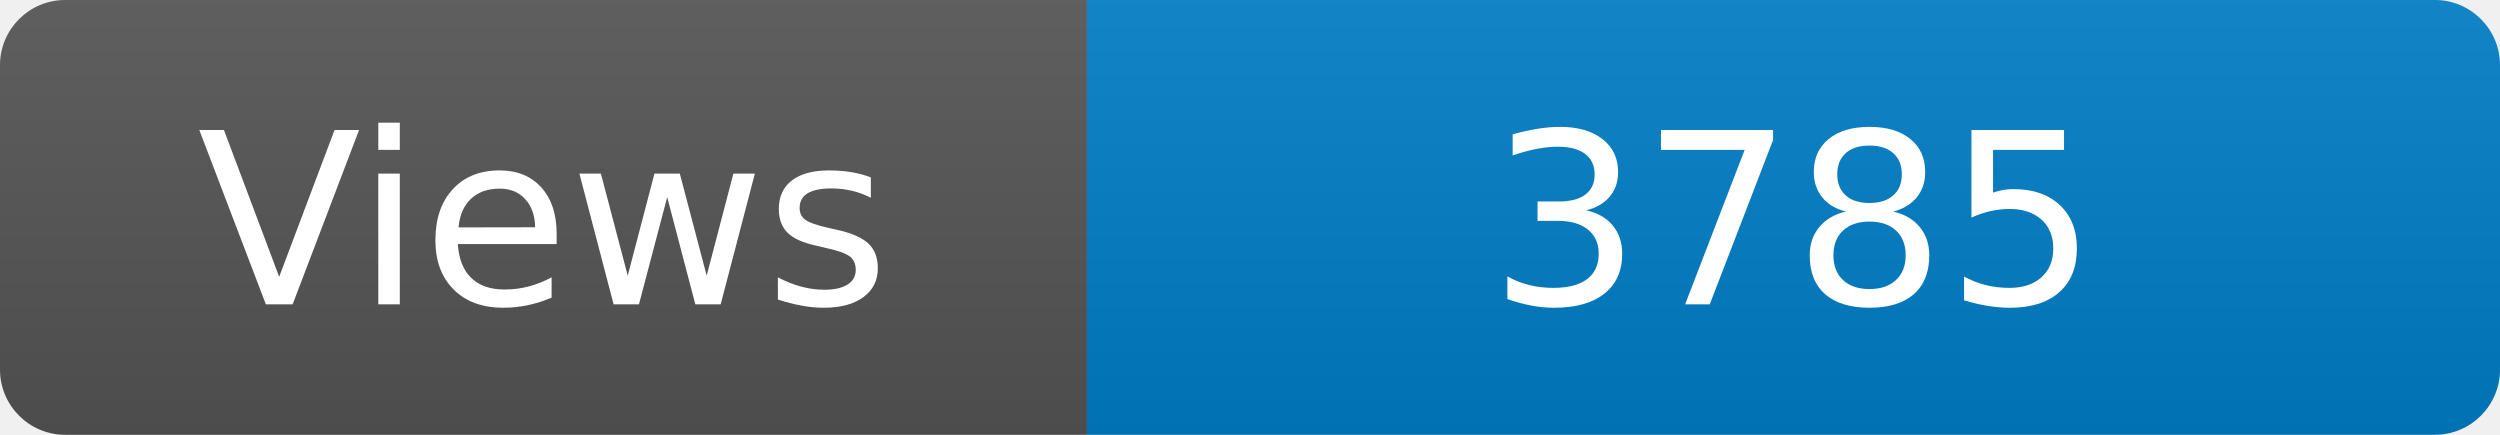
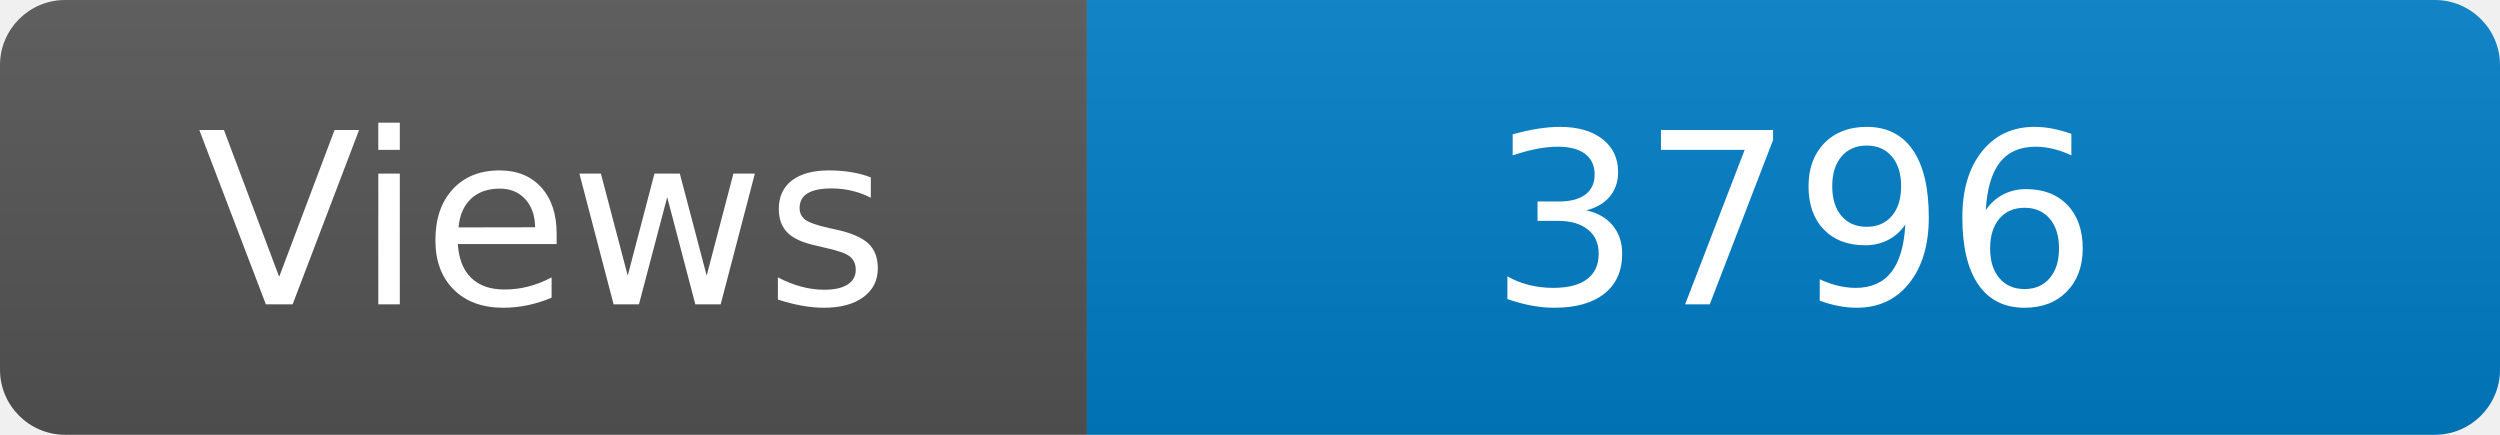
<svg xmlns="http://www.w3.org/2000/svg" width="115" height="20" role="img" aria-label="Maintained?: yes">
  <linearGradient id="s" x2="0" y2="100%">
    <stop offset="0" stop-color="#bbb" stop-opacity=".1" />
    <stop offset="1" stop-opacity=".1" />
  </linearGradient>
  <clipPath id="r">
    <rect width="115" height="20" rx="3" fill="#fff" />
  </clipPath>
  <g clip-path="url(#r)">
    <rect width="50" height="20" fill="#555" />
    <rect x="50" width="160" height="20" fill="#007ec6" />
    <rect width="115" height="20" fill="url(#s)" />
  </g>
  <g fill="#fff" text-anchor="middle" font-family="Verdana,Geneva,DejaVu Sans,sans-serif" font-size="110">
    <text x="250" y="140" transform="scale(.1)" fill="#fff">Views</text>
-     <text x="825" y="140" transform="scale(.1)" fill="#fff">3785</text>
+     <text x="825" y="140" transform="scale(.1)" fill="#fff">3796</text>
  </g>
</svg>
